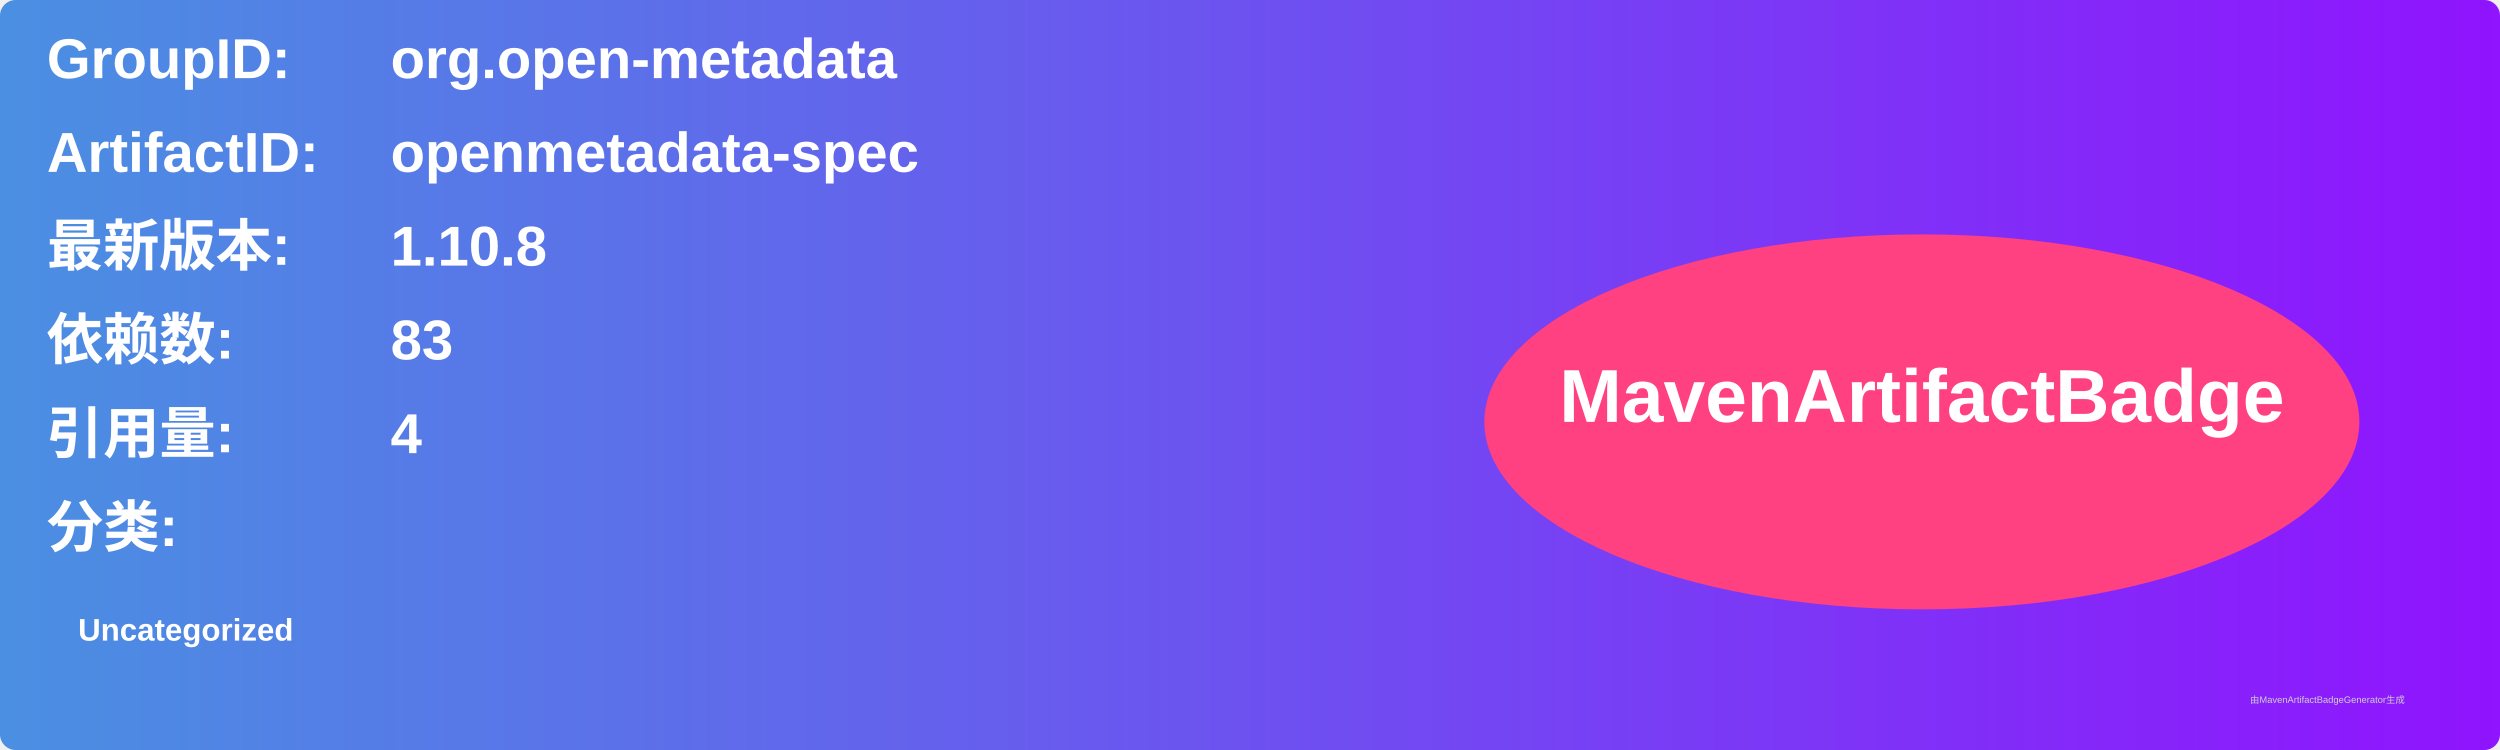
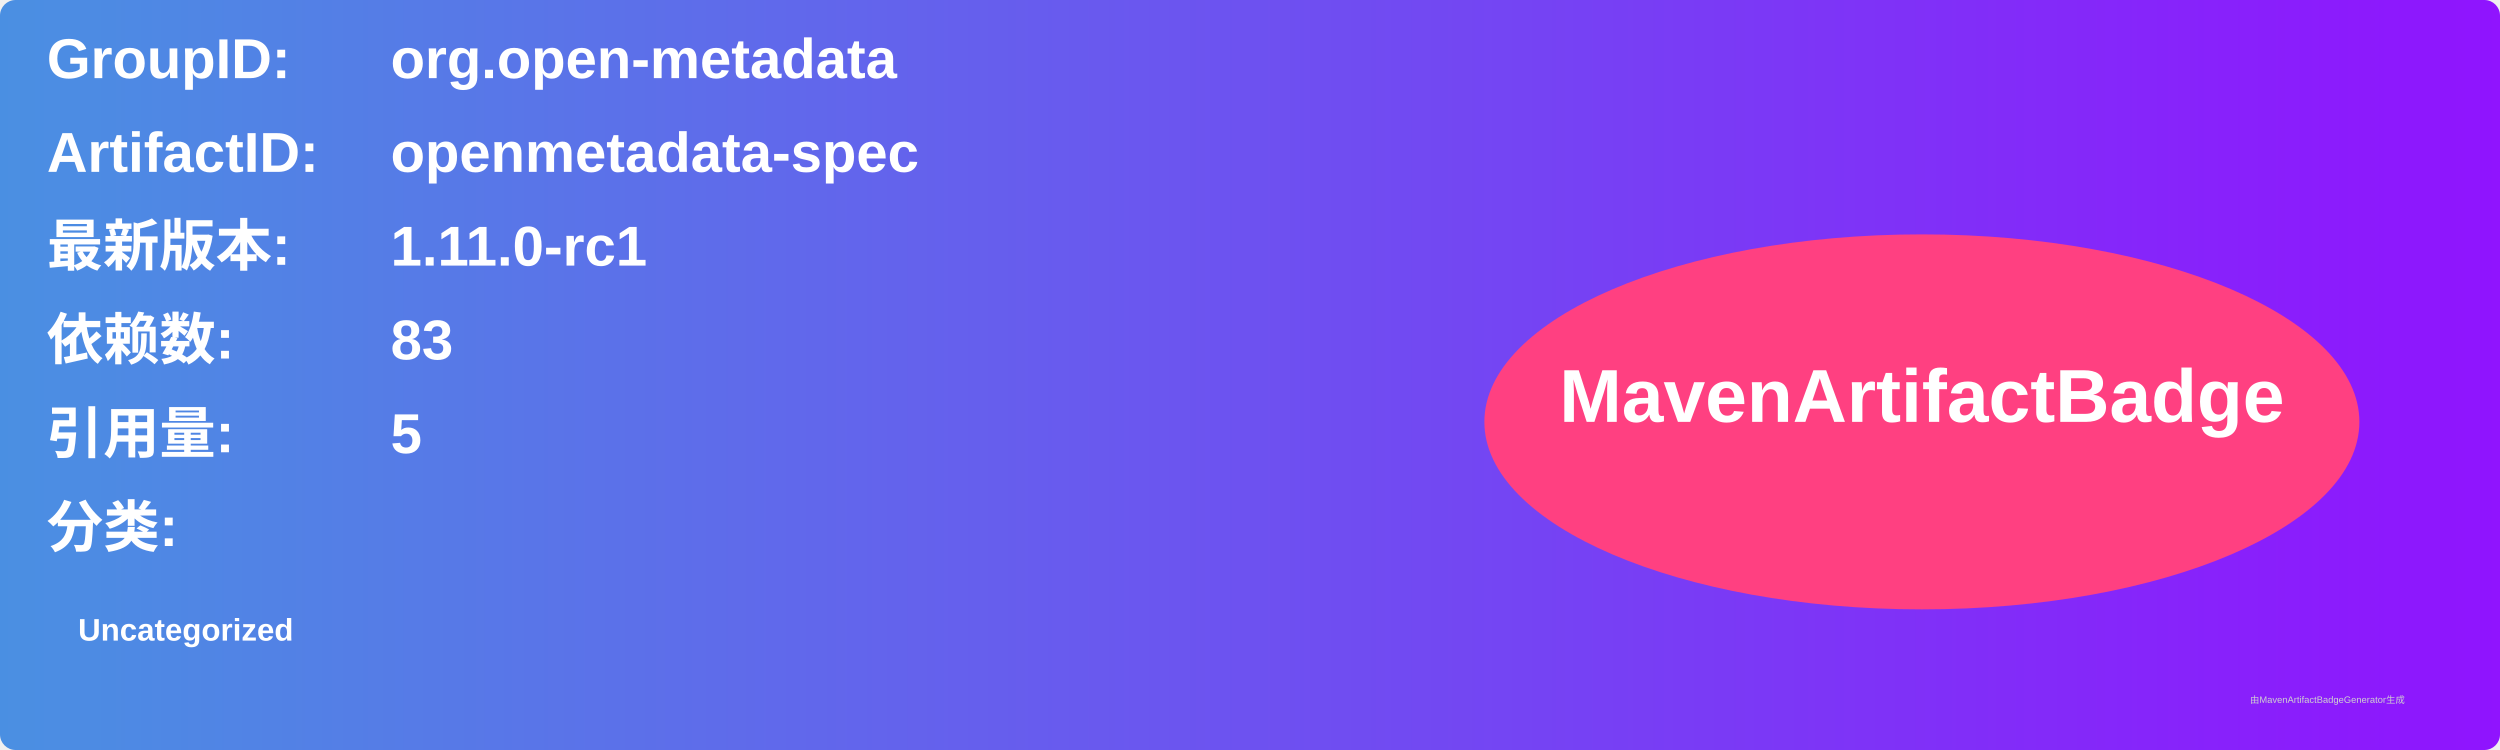
<svg xmlns="http://www.w3.org/2000/svg" width="800" height="240" viewBox="0 0 800 240">
  <linearGradient id="grad" x1="0%" y1="0%" x2="100%" y2="0%">
    <stop offset="0%" stop-color="#4a90e2" />
    <stop offset="100%" stop-color="#9013fe" />
  </linearGradient>
  <rect width="100%" height="100%" rx="5" ry="5" fill="url(#grad)" />
  <g transform="translate(15, 15)">
    <text x="0" y="10" font-family="Arial" font-size="18" fill="white" font-weight="bold" width="260">GroupID:</text>
    <text x="110" y="10" font-family="Arial" font-size="18" fill="white" font-weight="bold" width="460">org.open-metadata</text>
    <text x="0" y="40" font-family="Arial" font-size="18" fill="white" font-weight="bold" width="260">ArtifactID:</text>
    <text x="110" y="40" font-family="Arial" font-size="18" fill="white" font-weight="bold" width="460">openmetadata-spec</text>
    <text x="0" y="70" font-family="Arial" font-size="18" fill="white" font-weight="bold">最新版本:</text>
    <text x="110" y="70" font-family="Arial" font-size="18" fill="white" font-weight="bold">
-       <tspan font-weight="bold">1.10.8</tspan>
+       <tspan font-weight="bold">1.11.0-rc1</tspan>
    </text>
    <text x="0" y="100" font-family="Arial" font-size="18" fill="white" font-weight="bold">依赖数: </text>
    <text x="110" y="100" font-family="Arial" font-size="18" fill="white">
      <tspan font-weight="bold">83</tspan>
    </text>
    <text x="0" y="130" font-family="Arial" font-size="18" fill="white" font-weight="bold">引用量: </text>
    <text x="110" y="130" font-family="Arial" font-size="18" fill="white">
-       <tspan font-weight="bold">4</tspan>
+       <tspan font-weight="bold">5</tspan>
    </text>
    <text x="0" y="160" font-family="Arial" font-size="18" fill="white" font-weight="bold">分类:</text>
    <text x="10" y="190" font-family="Arial" font-size="10" fill="white">
      <tspan font-weight="bold">Uncategorized</tspan>
    </text>
    <ellipse cx="600" cy="120" rx="140" ry="60" fill="#ff4081" />
    <text x="600" y="120" text-anchor="middle" font-family="Arial" font-size="24" fill="white" font-weight="bold">MavenArtifactBadge</text>
  </g>
  <text x="720" y="225" font-family="Arial" font-size="3" fill="#d0d0d0">由MavenArtifactBadgeGenerator生成</text>
</svg>
